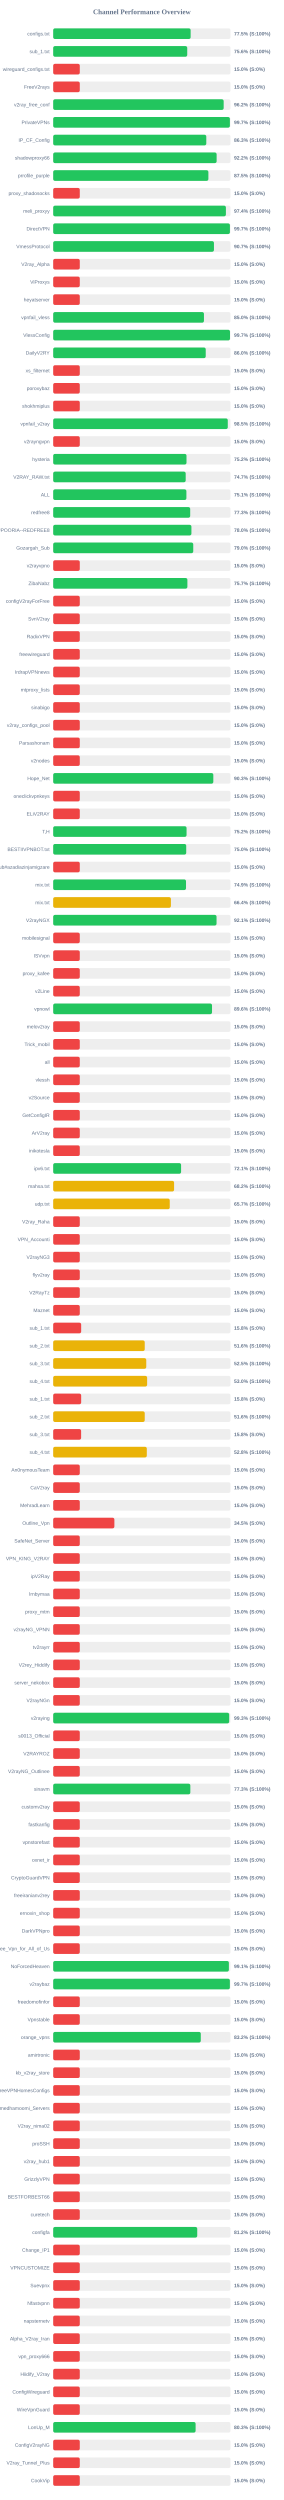
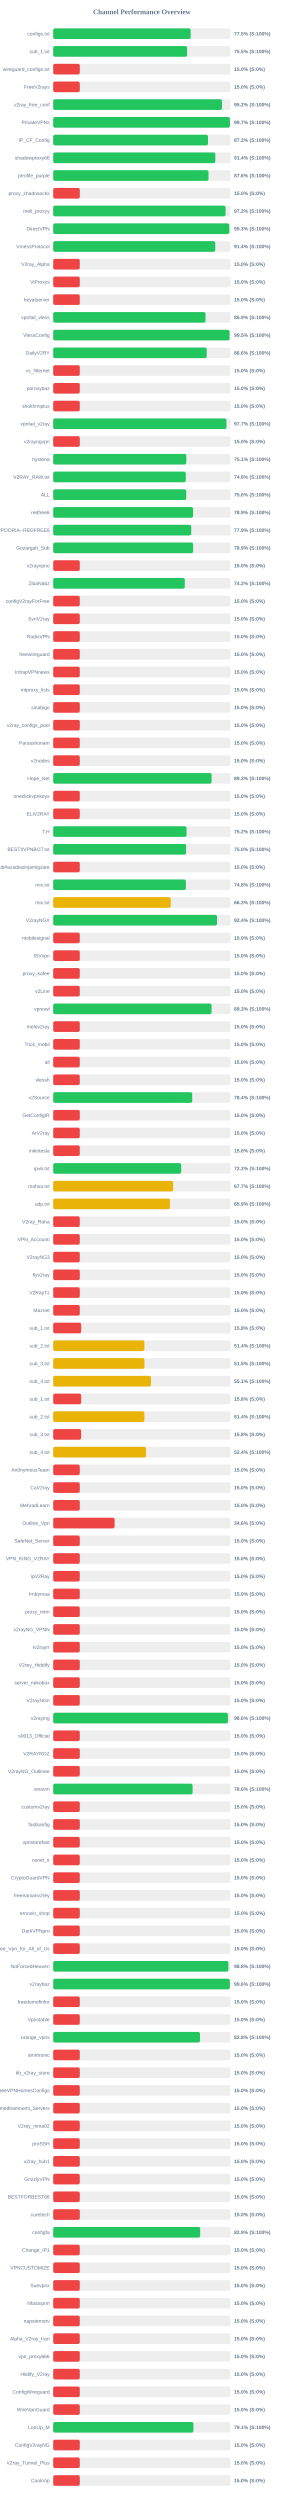
<svg xmlns="http://www.w3.org/2000/svg" width="800" height="7050" version="1.1">
  <style>
        .row { font: 14px Arial; fill: #64748b; }
        .score { font: bold 14px Arial; fill: #64748b; }
    </style>
  <text x="400" y="40" text-anchor="middle" font-size="20px" font-weight="bold" fill="#64748b">Channel Performance Overview</text>
  <rect x="150" y="80" width="500" height="30" fill="#eee" rx="5" />
-   <rect x="150" y="80" width="387.6" height="30" fill="#22c55e" rx="5" />
+   <rect x="150" y="80" width="387.65" height="30" fill="#22c55e" rx="5" />
  <text x="140" y="100" text-anchor="end" class="row">configs.txt</text>
  <text x="660" y="100" text-anchor="start" class="score">77.5% (S:100%)</text>
  <rect x="150" y="130" width="500" height="30" fill="#eee" rx="5" />
-   <rect x="150" y="130" width="378.0" height="30" fill="#22c55e" rx="5" />
+   <rect x="150" y="130" width="377.65" height="30" fill="#22c55e" rx="5" />
  <text x="140" y="150" text-anchor="end" class="row">sub_1.txt</text>
-   <text x="660" y="150" text-anchor="start" class="score">75.6% (S:100%)</text>
+   <text x="660" y="150" text-anchor="start" class="score">75.5% (S:100%)</text>
  <rect x="150" y="180" width="500" height="30" fill="#eee" rx="5" />
  <rect x="150" y="180" width="75.0" height="30" fill="#ef4444" rx="5" />
  <text x="140" y="200" text-anchor="end" class="row">wireguard_configs.txt</text>
  <text x="660" y="200" text-anchor="start" class="score">15.0% (S:0%)</text>
  <rect x="150" y="230" width="500" height="30" fill="#eee" rx="5" />
  <rect x="150" y="230" width="75.0" height="30" fill="#ef4444" rx="5" />
  <text x="140" y="250" text-anchor="end" class="row">FreeV2rays</text>
  <text x="660" y="250" text-anchor="start" class="score">15.0% (S:0%)</text>
  <rect x="150" y="280" width="500" height="30" fill="#eee" rx="5" />
-   <rect x="150" y="280" width="480.75" height="30" fill="#22c55e" rx="5" />
+   <rect x="150" y="280" width="476.05" height="30" fill="#22c55e" rx="5" />
  <text x="140" y="300" text-anchor="end" class="row">v2ray_free_conf</text>
-   <text x="660" y="300" text-anchor="start" class="score">96.2% (S:100%)</text>
+   <text x="660" y="300" text-anchor="start" class="score">95.2% (S:100%)</text>
  <rect x="150" y="330" width="500" height="30" fill="#eee" rx="5" />
-   <rect x="150" y="330" width="498.3" height="30" fill="#22c55e" rx="5" />
+   <rect x="150" y="330" width="498.35" height="30" fill="#22c55e" rx="5" />
  <text x="140" y="350" text-anchor="end" class="row">PrivateVPNs</text>
  <text x="660" y="350" text-anchor="start" class="score">99.7% (S:100%)</text>
  <rect x="150" y="380" width="500" height="30" fill="#eee" rx="5" />
-   <rect x="150" y="380" width="431.75" height="30" fill="#22c55e" rx="5" />
+   <rect x="150" y="380" width="436.55" height="30" fill="#22c55e" rx="5" />
  <text x="140" y="400" text-anchor="end" class="row">IP_CF_Config</text>
-   <text x="660" y="400" text-anchor="start" class="score">86.3% (S:100%)</text>
+   <text x="660" y="400" text-anchor="start" class="score">87.3% (S:100%)</text>
  <rect x="150" y="430" width="500" height="30" fill="#eee" rx="5" />
-   <rect x="150" y="430" width="460.9" height="30" fill="#22c55e" rx="5" />
+   <rect x="150" y="430" width="457.15" height="30" fill="#22c55e" rx="5" />
  <text x="140" y="450" text-anchor="end" class="row">shadowproxy66</text>
-   <text x="660" y="450" text-anchor="start" class="score">92.2% (S:100%)</text>
+   <text x="660" y="450" text-anchor="start" class="score">91.4% (S:100%)</text>
  <rect x="150" y="480" width="500" height="30" fill="#eee" rx="5" />
-   <rect x="150" y="480" width="437.65" height="30" fill="#22c55e" rx="5" />
+   <rect x="150" y="480" width="437.9" height="30" fill="#22c55e" rx="5" />
  <text x="140" y="500" text-anchor="end" class="row">prrofile_purple</text>
-   <text x="660" y="500" text-anchor="start" class="score">87.5% (S:100%)</text>
+   <text x="660" y="500" text-anchor="start" class="score">87.6% (S:100%)</text>
  <rect x="150" y="530" width="500" height="30" fill="#eee" rx="5" />
  <rect x="150" y="530" width="75.0" height="30" fill="#ef4444" rx="5" />
  <text x="140" y="550" text-anchor="end" class="row">proxy_shadosocks</text>
  <text x="660" y="550" text-anchor="start" class="score">15.0% (S:0%)</text>
  <rect x="150" y="580" width="500" height="30" fill="#eee" rx="5" />
-   <rect x="150" y="580" width="487.05" height="30" fill="#22c55e" rx="5" />
+   <rect x="150" y="580" width="486.1" height="30" fill="#22c55e" rx="5" />
  <text x="140" y="600" text-anchor="end" class="row">meli_proxyy</text>
-   <text x="660" y="600" text-anchor="start" class="score">97.4% (S:100%)</text>
+   <text x="660" y="600" text-anchor="start" class="score">97.2% (S:100%)</text>
  <rect x="150" y="630" width="500" height="30" fill="#eee" rx="5" />
-   <rect x="150" y="630" width="498.4" height="30" fill="#22c55e" rx="5" />
+   <rect x="150" y="630" width="496.6" height="30" fill="#22c55e" rx="5" />
  <text x="140" y="650" text-anchor="end" class="row">DirectVPN</text>
-   <text x="660" y="650" text-anchor="start" class="score">99.7% (S:100%)</text>
+   <text x="660" y="650" text-anchor="start" class="score">99.3% (S:100%)</text>
  <rect x="150" y="680" width="500" height="30" fill="#eee" rx="5" />
-   <rect x="150" y="680" width="453.35" height="30" fill="#22c55e" rx="5" />
+   <rect x="150" y="680" width="457.0" height="30" fill="#22c55e" rx="5" />
  <text x="140" y="700" text-anchor="end" class="row">VmessProtocol</text>
-   <text x="660" y="700" text-anchor="start" class="score">90.7% (S:100%)</text>
+   <text x="660" y="700" text-anchor="start" class="score">91.4% (S:100%)</text>
  <rect x="150" y="730" width="500" height="30" fill="#eee" rx="5" />
  <rect x="150" y="730" width="75.0" height="30" fill="#ef4444" rx="5" />
  <text x="140" y="750" text-anchor="end" class="row">V2ray_Alpha</text>
  <text x="660" y="750" text-anchor="start" class="score">15.0% (S:0%)</text>
  <rect x="150" y="780" width="500" height="30" fill="#eee" rx="5" />
  <rect x="150" y="780" width="75.0" height="30" fill="#ef4444" rx="5" />
  <text x="140" y="800" text-anchor="end" class="row">ViProxys</text>
  <text x="660" y="800" text-anchor="start" class="score">15.0% (S:0%)</text>
  <rect x="150" y="830" width="500" height="30" fill="#eee" rx="5" />
  <rect x="150" y="830" width="75.0" height="30" fill="#ef4444" rx="5" />
  <text x="140" y="850" text-anchor="end" class="row">heyatserver</text>
  <text x="660" y="850" text-anchor="start" class="score">15.0% (S:0%)</text>
  <rect x="150" y="880" width="500" height="30" fill="#eee" rx="5" />
-   <rect x="150" y="880" width="425.15" height="30" fill="#22c55e" rx="5" />
+   <rect x="150" y="880" width="429.55" height="30" fill="#22c55e" rx="5" />
  <text x="140" y="900" text-anchor="end" class="row">vpnfail_vless</text>
-   <text x="660" y="900" text-anchor="start" class="score">85.0% (S:100%)</text>
+   <text x="660" y="900" text-anchor="start" class="score">85.9% (S:100%)</text>
  <rect x="150" y="930" width="500" height="30" fill="#eee" rx="5" />
-   <rect x="150" y="930" width="498.6" height="30" fill="#22c55e" rx="5" />
+   <rect x="150" y="930" width="497.35" height="30" fill="#22c55e" rx="5" />
  <text x="140" y="950" text-anchor="end" class="row">VlessConfig</text>
-   <text x="660" y="950" text-anchor="start" class="score">99.7% (S:100%)</text>
+   <text x="660" y="950" text-anchor="start" class="score">99.5% (S:100%)</text>
  <rect x="150" y="980" width="500" height="30" fill="#eee" rx="5" />
-   <rect x="150" y="980" width="430.15" height="30" fill="#22c55e" rx="5" />
+   <rect x="150" y="980" width="432.95" height="30" fill="#22c55e" rx="5" />
  <text x="140" y="1000" text-anchor="end" class="row">DailyV2RY</text>
-   <text x="660" y="1000" text-anchor="start" class="score">86.0% (S:100%)</text>
+   <text x="660" y="1000" text-anchor="start" class="score">86.6% (S:100%)</text>
  <rect x="150" y="1030" width="500" height="30" fill="#eee" rx="5" />
  <rect x="150" y="1030" width="75.0" height="30" fill="#ef4444" rx="5" />
  <text x="140" y="1050" text-anchor="end" class="row">xs_filternet</text>
  <text x="660" y="1050" text-anchor="start" class="score">15.0% (S:0%)</text>
  <rect x="150" y="1080" width="500" height="30" fill="#eee" rx="5" />
  <rect x="150" y="1080" width="75.0" height="30" fill="#ef4444" rx="5" />
  <text x="140" y="1100" text-anchor="end" class="row">poroxybaz</text>
  <text x="660" y="1100" text-anchor="start" class="score">15.0% (S:0%)</text>
  <rect x="150" y="1130" width="500" height="30" fill="#eee" rx="5" />
  <rect x="150" y="1130" width="75.0" height="30" fill="#ef4444" rx="5" />
  <text x="140" y="1150" text-anchor="end" class="row">shokhmiplus</text>
  <text x="660" y="1150" text-anchor="start" class="score">15.0% (S:0%)</text>
  <rect x="150" y="1180" width="500" height="30" fill="#eee" rx="5" />
-   <rect x="150" y="1180" width="492.35" height="30" fill="#22c55e" rx="5" />
+   <rect x="150" y="1180" width="488.55" height="30" fill="#22c55e" rx="5" />
  <text x="140" y="1200" text-anchor="end" class="row">vpnfail_v2ray</text>
-   <text x="660" y="1200" text-anchor="start" class="score">98.5% (S:100%)</text>
+   <text x="660" y="1200" text-anchor="start" class="score">97.7% (S:100%)</text>
  <rect x="150" y="1230" width="500" height="30" fill="#eee" rx="5" />
  <rect x="150" y="1230" width="75.0" height="30" fill="#ef4444" rx="5" />
  <text x="140" y="1250" text-anchor="end" class="row">v2rayngvpn</text>
  <text x="660" y="1250" text-anchor="start" class="score">15.0% (S:0%)</text>
  <rect x="150" y="1280" width="500" height="30" fill="#eee" rx="5" />
-   <rect x="150" y="1280" width="375.95" height="30" fill="#22c55e" rx="5" />
+   <rect x="150" y="1280" width="375.35" height="30" fill="#22c55e" rx="5" />
  <text x="140" y="1300" text-anchor="end" class="row">hysteria</text>
-   <text x="660" y="1300" text-anchor="start" class="score">75.2% (S:100%)</text>
+   <text x="660" y="1300" text-anchor="start" class="score">75.1% (S:100%)</text>
  <rect x="150" y="1330" width="500" height="30" fill="#eee" rx="5" />
-   <rect x="150" y="1330" width="373.65" height="30" fill="#22c55e" rx="5" />
+   <rect x="150" y="1330" width="374.0" height="30" fill="#22c55e" rx="5" />
  <text x="140" y="1350" text-anchor="end" class="row">V2RAY_RAW.txt</text>
-   <text x="660" y="1350" text-anchor="start" class="score">74.7% (S:100%)</text>
+   <text x="660" y="1350" text-anchor="start" class="score">74.8% (S:100%)</text>
  <rect x="150" y="1380" width="500" height="30" fill="#eee" rx="5" />
-   <rect x="150" y="1380" width="375.65" height="30" fill="#22c55e" rx="5" />
+   <rect x="150" y="1380" width="375.1" height="30" fill="#22c55e" rx="5" />
  <text x="140" y="1400" text-anchor="end" class="row">ALL</text>
-   <text x="660" y="1400" text-anchor="start" class="score">75.1% (S:100%)</text>
+   <text x="660" y="1400" text-anchor="start" class="score">75.0% (S:100%)</text>
  <rect x="150" y="1430" width="500" height="30" fill="#eee" rx="5" />
-   <rect x="150" y="1430" width="386.35" height="30" fill="#22c55e" rx="5" />
+   <rect x="150" y="1430" width="394.5" height="30" fill="#22c55e" rx="5" />
  <text x="140" y="1450" text-anchor="end" class="row">redfree8</text>
-   <text x="660" y="1450" text-anchor="start" class="score">77.3% (S:100%)</text>
+   <text x="660" y="1450" text-anchor="start" class="score">78.9% (S:100%)</text>
  <rect x="150" y="1480" width="500" height="30" fill="#eee" rx="5" />
-   <rect x="150" y="1480" width="389.8" height="30" fill="#22c55e" rx="5" />
+   <rect x="150" y="1480" width="389.3" height="30" fill="#22c55e" rx="5" />
  <text x="140" y="1500" text-anchor="end" class="row">POORIA--REDFREE8.txt#POORIA--REDFREE8</text>
-   <text x="660" y="1500" text-anchor="start" class="score">78.0% (S:100%)</text>
+   <text x="660" y="1500" text-anchor="start" class="score">77.9% (S:100%)</text>
  <rect x="150" y="1530" width="500" height="30" fill="#eee" rx="5" />
-   <rect x="150" y="1530" width="394.95" height="30" fill="#22c55e" rx="5" />
+   <rect x="150" y="1530" width="394.65" height="30" fill="#22c55e" rx="5" />
  <text x="140" y="1550" text-anchor="end" class="row">Gozargah_Sub</text>
-   <text x="660" y="1550" text-anchor="start" class="score">79.0% (S:100%)</text>
+   <text x="660" y="1550" text-anchor="start" class="score">78.9% (S:100%)</text>
  <rect x="150" y="1580" width="500" height="30" fill="#eee" rx="5" />
  <rect x="150" y="1580" width="75.0" height="30" fill="#ef4444" rx="5" />
  <text x="140" y="1600" text-anchor="end" class="row">v2rayvpno</text>
  <text x="660" y="1600" text-anchor="start" class="score">15.0% (S:0%)</text>
  <rect x="150" y="1630" width="500" height="30" fill="#eee" rx="5" />
-   <rect x="150" y="1630" width="378.45" height="30" fill="#22c55e" rx="5" />
+   <rect x="150" y="1630" width="371.05" height="30" fill="#22c55e" rx="5" />
  <text x="140" y="1650" text-anchor="end" class="row">ZibaNabz</text>
-   <text x="660" y="1650" text-anchor="start" class="score">75.7% (S:100%)</text>
+   <text x="660" y="1650" text-anchor="start" class="score">74.2% (S:100%)</text>
  <rect x="150" y="1680" width="500" height="30" fill="#eee" rx="5" />
  <rect x="150" y="1680" width="75.0" height="30" fill="#ef4444" rx="5" />
  <text x="140" y="1700" text-anchor="end" class="row">configV2rayForFree</text>
  <text x="660" y="1700" text-anchor="start" class="score">15.0% (S:0%)</text>
  <rect x="150" y="1730" width="500" height="30" fill="#eee" rx="5" />
  <rect x="150" y="1730" width="75.0" height="30" fill="#ef4444" rx="5" />
  <text x="140" y="1750" text-anchor="end" class="row">SvnV2ray</text>
  <text x="660" y="1750" text-anchor="start" class="score">15.0% (S:0%)</text>
  <rect x="150" y="1780" width="500" height="30" fill="#eee" rx="5" />
  <rect x="150" y="1780" width="75.0" height="30" fill="#ef4444" rx="5" />
  <text x="140" y="1800" text-anchor="end" class="row">RadixVPN</text>
  <text x="660" y="1800" text-anchor="start" class="score">15.0% (S:0%)</text>
  <rect x="150" y="1830" width="500" height="30" fill="#eee" rx="5" />
  <rect x="150" y="1830" width="75.0" height="30" fill="#ef4444" rx="5" />
  <text x="140" y="1850" text-anchor="end" class="row">freewireguard</text>
  <text x="660" y="1850" text-anchor="start" class="score">15.0% (S:0%)</text>
  <rect x="150" y="1880" width="500" height="30" fill="#eee" rx="5" />
  <rect x="150" y="1880" width="75.0" height="30" fill="#ef4444" rx="5" />
  <text x="140" y="1900" text-anchor="end" class="row">IrdrapVPNnews</text>
  <text x="660" y="1900" text-anchor="start" class="score">15.0% (S:0%)</text>
  <rect x="150" y="1930" width="500" height="30" fill="#eee" rx="5" />
  <rect x="150" y="1930" width="75.0" height="30" fill="#ef4444" rx="5" />
  <text x="140" y="1950" text-anchor="end" class="row">mtproxy_lists</text>
  <text x="660" y="1950" text-anchor="start" class="score">15.0% (S:0%)</text>
  <rect x="150" y="1980" width="500" height="30" fill="#eee" rx="5" />
  <rect x="150" y="1980" width="75.0" height="30" fill="#ef4444" rx="5" />
  <text x="140" y="2000" text-anchor="end" class="row">sinabigo</text>
  <text x="660" y="2000" text-anchor="start" class="score">15.0% (S:0%)</text>
  <rect x="150" y="2030" width="500" height="30" fill="#eee" rx="5" />
  <rect x="150" y="2030" width="75.0" height="30" fill="#ef4444" rx="5" />
  <text x="140" y="2050" text-anchor="end" class="row">v2ray_configs_pool</text>
  <text x="660" y="2050" text-anchor="start" class="score">15.0% (S:0%)</text>
  <rect x="150" y="2080" width="500" height="30" fill="#eee" rx="5" />
  <rect x="150" y="2080" width="75.0" height="30" fill="#ef4444" rx="5" />
  <text x="140" y="2100" text-anchor="end" class="row">Parsashonam</text>
  <text x="660" y="2100" text-anchor="start" class="score">15.0% (S:0%)</text>
  <rect x="150" y="2130" width="500" height="30" fill="#eee" rx="5" />
  <rect x="150" y="2130" width="75.0" height="30" fill="#ef4444" rx="5" />
  <text x="140" y="2150" text-anchor="end" class="row">v2nodes</text>
  <text x="660" y="2150" text-anchor="start" class="score">15.0% (S:0%)</text>
  <rect x="150" y="2180" width="500" height="30" fill="#eee" rx="5" />
-   <rect x="150" y="2180" width="451.55" height="30" fill="#22c55e" rx="5" />
+   <rect x="150" y="2180" width="446.65" height="30" fill="#22c55e" rx="5" />
  <text x="140" y="2200" text-anchor="end" class="row">Hope_Net</text>
-   <text x="660" y="2200" text-anchor="start" class="score">90.3% (S:100%)</text>
+   <text x="660" y="2200" text-anchor="start" class="score">89.3% (S:100%)</text>
  <rect x="150" y="2230" width="500" height="30" fill="#eee" rx="5" />
  <rect x="150" y="2230" width="75.0" height="30" fill="#ef4444" rx="5" />
  <text x="140" y="2250" text-anchor="end" class="row">oneclickvpnkeys</text>
  <text x="660" y="2250" text-anchor="start" class="score">15.0% (S:0%)</text>
  <rect x="150" y="2280" width="500" height="30" fill="#eee" rx="5" />
  <rect x="150" y="2280" width="75.0" height="30" fill="#ef4444" rx="5" />
  <text x="140" y="2300" text-anchor="end" class="row">ELiV2RAY</text>
  <text x="660" y="2300" text-anchor="start" class="score">15.0% (S:0%)</text>
  <rect x="150" y="2330" width="500" height="30" fill="#eee" rx="5" />
-   <rect x="150" y="2330" width="376.1" height="30" fill="#22c55e" rx="5" />
+   <rect x="150" y="2330" width="376.05" height="30" fill="#22c55e" rx="5" />
  <text x="140" y="2350" text-anchor="end" class="row">T,H</text>
  <text x="660" y="2350" text-anchor="start" class="score">75.2% (S:100%)</text>
  <rect x="150" y="2380" width="500" height="30" fill="#eee" rx="5" />
-   <rect x="150" y="2380" width="375.15" height="30" fill="#22c55e" rx="5" />
+   <rect x="150" y="2380" width="374.85" height="30" fill="#22c55e" rx="5" />
  <text x="140" y="2400" text-anchor="end" class="row">BESTIIVPNBOT.txt</text>
  <text x="660" y="2400" text-anchor="start" class="score">75.0% (S:100%)</text>
  <rect x="150" y="2430" width="500" height="30" fill="#eee" rx="5" />
  <rect x="150" y="2430" width="75.0" height="30" fill="#ef4444" rx="5" />
  <text x="140" y="2450" text-anchor="end" class="row">Sub#azadiazinjamigzare</text>
  <text x="660" y="2450" text-anchor="start" class="score">15.0% (S:0%)</text>
  <rect x="150" y="2480" width="500" height="30" fill="#eee" rx="5" />
-   <rect x="150" y="2480" width="374.55" height="30" fill="#22c55e" rx="5" />
+   <rect x="150" y="2480" width="374.15" height="30" fill="#22c55e" rx="5" />
  <text x="140" y="2500" text-anchor="end" class="row">mix.txt</text>
-   <text x="660" y="2500" text-anchor="start" class="score">74.9% (S:100%)</text>
+   <text x="660" y="2500" text-anchor="start" class="score">74.8% (S:100%)</text>
  <rect x="150" y="2530" width="500" height="30" fill="#eee" rx="5" />
-   <rect x="150" y="2530" width="331.95" height="30" fill="#eab308" rx="5" />
+   <rect x="150" y="2530" width="331.4" height="30" fill="#eab308" rx="5" />
  <text x="140" y="2550" text-anchor="end" class="row">mix.txt</text>
-   <text x="660" y="2550" text-anchor="start" class="score">66.4% (S:100%)</text>
+   <text x="660" y="2550" text-anchor="start" class="score">66.3% (S:100%)</text>
  <rect x="150" y="2580" width="500" height="30" fill="#eee" rx="5" />
-   <rect x="150" y="2580" width="460.65" height="30" fill="#22c55e" rx="5" />
+   <rect x="150" y="2580" width="461.95" height="30" fill="#22c55e" rx="5" />
  <text x="140" y="2600" text-anchor="end" class="row">V2rayNGX</text>
-   <text x="660" y="2600" text-anchor="start" class="score">92.1% (S:100%)</text>
+   <text x="660" y="2600" text-anchor="start" class="score">92.4% (S:100%)</text>
  <rect x="150" y="2630" width="500" height="30" fill="#eee" rx="5" />
  <rect x="150" y="2630" width="75.0" height="30" fill="#ef4444" rx="5" />
  <text x="140" y="2650" text-anchor="end" class="row">mobilesignal</text>
  <text x="660" y="2650" text-anchor="start" class="score">15.0% (S:0%)</text>
  <rect x="150" y="2680" width="500" height="30" fill="#eee" rx="5" />
  <rect x="150" y="2680" width="75.0" height="30" fill="#ef4444" rx="5" />
  <text x="140" y="2700" text-anchor="end" class="row">ISVvpn</text>
  <text x="660" y="2700" text-anchor="start" class="score">15.0% (S:0%)</text>
  <rect x="150" y="2730" width="500" height="30" fill="#eee" rx="5" />
  <rect x="150" y="2730" width="75.0" height="30" fill="#ef4444" rx="5" />
  <text x="140" y="2750" text-anchor="end" class="row">proxy_kafee</text>
  <text x="660" y="2750" text-anchor="start" class="score">15.0% (S:0%)</text>
  <rect x="150" y="2780" width="500" height="30" fill="#eee" rx="5" />
  <rect x="150" y="2780" width="75.0" height="30" fill="#ef4444" rx="5" />
  <text x="140" y="2800" text-anchor="end" class="row">v2Line</text>
  <text x="660" y="2800" text-anchor="start" class="score">15.0% (S:0%)</text>
  <rect x="150" y="2830" width="500" height="30" fill="#eee" rx="5" />
-   <rect x="150" y="2830" width="447.9" height="30" fill="#22c55e" rx="5" />
+   <rect x="150" y="2830" width="446.55" height="30" fill="#22c55e" rx="5" />
  <text x="140" y="2850" text-anchor="end" class="row">vpnowl</text>
-   <text x="660" y="2850" text-anchor="start" class="score">89.6% (S:100%)</text>
+   <text x="660" y="2850" text-anchor="start" class="score">89.3% (S:100%)</text>
  <rect x="150" y="2880" width="500" height="30" fill="#eee" rx="5" />
  <rect x="150" y="2880" width="75.0" height="30" fill="#ef4444" rx="5" />
  <text x="140" y="2900" text-anchor="end" class="row">melov2ray</text>
  <text x="660" y="2900" text-anchor="start" class="score">15.0% (S:0%)</text>
  <rect x="150" y="2930" width="500" height="30" fill="#eee" rx="5" />
  <rect x="150" y="2930" width="75.0" height="30" fill="#ef4444" rx="5" />
  <text x="140" y="2950" text-anchor="end" class="row">Trick_mobil</text>
  <text x="660" y="2950" text-anchor="start" class="score">15.0% (S:0%)</text>
  <rect x="150" y="2980" width="500" height="30" fill="#eee" rx="5" />
  <rect x="150" y="2980" width="75.0" height="30" fill="#ef4444" rx="5" />
  <text x="140" y="3000" text-anchor="end" class="row">all</text>
  <text x="660" y="3000" text-anchor="start" class="score">15.0% (S:0%)</text>
  <rect x="150" y="3030" width="500" height="30" fill="#eee" rx="5" />
  <rect x="150" y="3030" width="75.0" height="30" fill="#ef4444" rx="5" />
  <text x="140" y="3050" text-anchor="end" class="row">vlessh</text>
  <text x="660" y="3050" text-anchor="start" class="score">15.0% (S:0%)</text>
  <rect x="150" y="3080" width="500" height="30" fill="#eee" rx="5" />
-   <rect x="150" y="3080" width="75.0" height="30" fill="#ef4444" rx="5" />
+   <rect x="150" y="3080" width="392.05" height="30" fill="#22c55e" rx="5" />
  <text x="140" y="3100" text-anchor="end" class="row">v2Source</text>
-   <text x="660" y="3100" text-anchor="start" class="score">15.0% (S:0%)</text>
+   <text x="660" y="3100" text-anchor="start" class="score">78.4% (S:100%)</text>
  <rect x="150" y="3130" width="500" height="30" fill="#eee" rx="5" />
  <rect x="150" y="3130" width="75.0" height="30" fill="#ef4444" rx="5" />
  <text x="140" y="3150" text-anchor="end" class="row">GetConfigIR</text>
  <text x="660" y="3150" text-anchor="start" class="score">15.0% (S:0%)</text>
  <rect x="150" y="3180" width="500" height="30" fill="#eee" rx="5" />
  <rect x="150" y="3180" width="75.0" height="30" fill="#ef4444" rx="5" />
  <text x="140" y="3200" text-anchor="end" class="row">ArV2ray</text>
  <text x="660" y="3200" text-anchor="start" class="score">15.0% (S:0%)</text>
  <rect x="150" y="3230" width="500" height="30" fill="#eee" rx="5" />
  <rect x="150" y="3230" width="75.0" height="30" fill="#ef4444" rx="5" />
  <text x="140" y="3250" text-anchor="end" class="row">inikotesla</text>
  <text x="660" y="3250" text-anchor="start" class="score">15.0% (S:0%)</text>
  <rect x="150" y="3280" width="500" height="30" fill="#eee" rx="5" />
-   <rect x="150" y="3280" width="360.65" height="30" fill="#22c55e" rx="5" />
+   <rect x="150" y="3280" width="360.95" height="30" fill="#22c55e" rx="5" />
  <text x="140" y="3300" text-anchor="end" class="row">ipv6.txt</text>
-   <text x="660" y="3300" text-anchor="start" class="score">72.1% (S:100%)</text>
+   <text x="660" y="3300" text-anchor="start" class="score">72.2% (S:100%)</text>
  <rect x="150" y="3330" width="500" height="30" fill="#eee" rx="5" />
-   <rect x="150" y="3330" width="340.95" height="30" fill="#eab308" rx="5" />
+   <rect x="150" y="3330" width="338.35" height="30" fill="#eab308" rx="5" />
  <text x="140" y="3350" text-anchor="end" class="row">mahsa.txt</text>
-   <text x="660" y="3350" text-anchor="start" class="score">68.2% (S:100%)</text>
+   <text x="660" y="3350" text-anchor="start" class="score">67.7% (S:100%)</text>
  <rect x="150" y="3380" width="500" height="30" fill="#eee" rx="5" />
-   <rect x="150" y="3380" width="328.7" height="30" fill="#eab308" rx="5" />
+   <rect x="150" y="3380" width="329.35" height="30" fill="#eab308" rx="5" />
  <text x="140" y="3400" text-anchor="end" class="row">udp.txt</text>
-   <text x="660" y="3400" text-anchor="start" class="score">65.7% (S:100%)</text>
+   <text x="660" y="3400" text-anchor="start" class="score">65.9% (S:100%)</text>
  <rect x="150" y="3430" width="500" height="30" fill="#eee" rx="5" />
  <rect x="150" y="3430" width="75.0" height="30" fill="#ef4444" rx="5" />
  <text x="140" y="3450" text-anchor="end" class="row">V2ray_Raha</text>
  <text x="660" y="3450" text-anchor="start" class="score">15.0% (S:0%)</text>
  <rect x="150" y="3480" width="500" height="30" fill="#eee" rx="5" />
  <rect x="150" y="3480" width="75.0" height="30" fill="#ef4444" rx="5" />
  <text x="140" y="3500" text-anchor="end" class="row">VPN_Accounti</text>
  <text x="660" y="3500" text-anchor="start" class="score">15.0% (S:0%)</text>
  <rect x="150" y="3530" width="500" height="30" fill="#eee" rx="5" />
  <rect x="150" y="3530" width="75.0" height="30" fill="#ef4444" rx="5" />
  <text x="140" y="3550" text-anchor="end" class="row">V2rayNG3</text>
  <text x="660" y="3550" text-anchor="start" class="score">15.0% (S:0%)</text>
  <rect x="150" y="3580" width="500" height="30" fill="#eee" rx="5" />
  <rect x="150" y="3580" width="75.0" height="30" fill="#ef4444" rx="5" />
  <text x="140" y="3600" text-anchor="end" class="row">flyv2ray</text>
  <text x="660" y="3600" text-anchor="start" class="score">15.0% (S:0%)</text>
  <rect x="150" y="3630" width="500" height="30" fill="#eee" rx="5" />
  <rect x="150" y="3630" width="75.0" height="30" fill="#ef4444" rx="5" />
  <text x="140" y="3650" text-anchor="end" class="row">V2RayTz</text>
  <text x="660" y="3650" text-anchor="start" class="score">15.0% (S:0%)</text>
  <rect x="150" y="3680" width="500" height="30" fill="#eee" rx="5" />
  <rect x="150" y="3680" width="75.0" height="30" fill="#ef4444" rx="5" />
  <text x="140" y="3700" text-anchor="end" class="row">Maznet</text>
  <text x="660" y="3700" text-anchor="start" class="score">15.0% (S:0%)</text>
  <rect x="150" y="3730" width="500" height="30" fill="#eee" rx="5" />
  <rect x="150" y="3730" width="78.9" height="30" fill="#ef4444" rx="5" />
  <text x="140" y="3750" text-anchor="end" class="row">sub_1.txt</text>
  <text x="660" y="3750" text-anchor="start" class="score">15.8% (S:0%)</text>
  <rect x="150" y="3780" width="500" height="30" fill="#eee" rx="5" />
-   <rect x="150" y="3780" width="258.15" height="30" fill="#eab308" rx="5" />
+   <rect x="150" y="3780" width="257.2" height="30" fill="#eab308" rx="5" />
  <text x="140" y="3800" text-anchor="end" class="row">sub_2.txt</text>
-   <text x="660" y="3800" text-anchor="start" class="score">51.6% (S:100%)</text>
+   <text x="660" y="3800" text-anchor="start" class="score">51.4% (S:100%)</text>
  <rect x="150" y="3830" width="500" height="30" fill="#eee" rx="5" />
-   <rect x="150" y="3830" width="262.45" height="30" fill="#eab308" rx="5" />
+   <rect x="150" y="3830" width="257.3" height="30" fill="#eab308" rx="5" />
  <text x="140" y="3850" text-anchor="end" class="row">sub_3.txt</text>
-   <text x="660" y="3850" text-anchor="start" class="score">52.5% (S:100%)</text>
+   <text x="660" y="3850" text-anchor="start" class="score">51.5% (S:100%)</text>
  <rect x="150" y="3880" width="500" height="30" fill="#eee" rx="5" />
-   <rect x="150" y="3880" width="264.9" height="30" fill="#eab308" rx="5" />
+   <rect x="150" y="3880" width="275.75" height="30" fill="#eab308" rx="5" />
  <text x="140" y="3900" text-anchor="end" class="row">sub_4.txt</text>
-   <text x="660" y="3900" text-anchor="start" class="score">53.0% (S:100%)</text>
+   <text x="660" y="3900" text-anchor="start" class="score">55.1% (S:100%)</text>
  <rect x="150" y="3930" width="500" height="30" fill="#eee" rx="5" />
  <rect x="150" y="3930" width="78.9" height="30" fill="#ef4444" rx="5" />
  <text x="140" y="3950" text-anchor="end" class="row">sub_1.txt</text>
  <text x="660" y="3950" text-anchor="start" class="score">15.8% (S:0%)</text>
  <rect x="150" y="3980" width="500" height="30" fill="#eee" rx="5" />
-   <rect x="150" y="3980" width="258.15" height="30" fill="#eab308" rx="5" />
+   <rect x="150" y="3980" width="257.15" height="30" fill="#eab308" rx="5" />
  <text x="140" y="4000" text-anchor="end" class="row">sub_2.txt</text>
-   <text x="660" y="4000" text-anchor="start" class="score">51.6% (S:100%)</text>
+   <text x="660" y="4000" text-anchor="start" class="score">51.4% (S:100%)</text>
  <rect x="150" y="4030" width="500" height="30" fill="#eee" rx="5" />
  <rect x="150" y="4030" width="78.75" height="30" fill="#ef4444" rx="5" />
  <text x="140" y="4050" text-anchor="end" class="row">sub_3.txt</text>
  <text x="660" y="4050" text-anchor="start" class="score">15.8% (S:0%)</text>
  <rect x="150" y="4080" width="500" height="30" fill="#eee" rx="5" />
-   <rect x="150" y="4080" width="264.0" height="30" fill="#eab308" rx="5" />
+   <rect x="150" y="4080" width="261.8" height="30" fill="#eab308" rx="5" />
  <text x="140" y="4100" text-anchor="end" class="row">sub_4.txt</text>
-   <text x="660" y="4100" text-anchor="start" class="score">52.8% (S:100%)</text>
+   <text x="660" y="4100" text-anchor="start" class="score">52.4% (S:100%)</text>
  <rect x="150" y="4130" width="500" height="30" fill="#eee" rx="5" />
  <rect x="150" y="4130" width="75.0" height="30" fill="#ef4444" rx="5" />
  <text x="140" y="4150" text-anchor="end" class="row">An0nymousTeam</text>
  <text x="660" y="4150" text-anchor="start" class="score">15.0% (S:0%)</text>
  <rect x="150" y="4180" width="500" height="30" fill="#eee" rx="5" />
  <rect x="150" y="4180" width="75.0" height="30" fill="#ef4444" rx="5" />
  <text x="140" y="4200" text-anchor="end" class="row">CaV2ray</text>
  <text x="660" y="4200" text-anchor="start" class="score">15.0% (S:0%)</text>
  <rect x="150" y="4230" width="500" height="30" fill="#eee" rx="5" />
  <rect x="150" y="4230" width="75.0" height="30" fill="#ef4444" rx="5" />
  <text x="140" y="4250" text-anchor="end" class="row">MehradLearn</text>
  <text x="660" y="4250" text-anchor="start" class="score">15.0% (S:0%)</text>
  <rect x="150" y="4280" width="500" height="30" fill="#eee" rx="5" />
-   <rect x="150" y="4280" width="172.55" height="30" fill="#ef4444" rx="5" />
+   <rect x="150" y="4280" width="173.2" height="30" fill="#ef4444" rx="5" />
  <text x="140" y="4300" text-anchor="end" class="row">Outline_Vpn</text>
-   <text x="660" y="4300" text-anchor="start" class="score">34.5% (S:0%)</text>
+   <text x="660" y="4300" text-anchor="start" class="score">34.6% (S:0%)</text>
  <rect x="150" y="4330" width="500" height="30" fill="#eee" rx="5" />
  <rect x="150" y="4330" width="75.0" height="30" fill="#ef4444" rx="5" />
  <text x="140" y="4350" text-anchor="end" class="row">SafeNet_Server</text>
  <text x="660" y="4350" text-anchor="start" class="score">15.0% (S:0%)</text>
  <rect x="150" y="4380" width="500" height="30" fill="#eee" rx="5" />
  <rect x="150" y="4380" width="75.0" height="30" fill="#ef4444" rx="5" />
  <text x="140" y="4400" text-anchor="end" class="row">VPN_KING_V2RAY</text>
  <text x="660" y="4400" text-anchor="start" class="score">15.0% (S:0%)</text>
  <rect x="150" y="4430" width="500" height="30" fill="#eee" rx="5" />
  <rect x="150" y="4430" width="75.0" height="30" fill="#ef4444" rx="5" />
  <text x="140" y="4450" text-anchor="end" class="row">ipV2Ray</text>
  <text x="660" y="4450" text-anchor="start" class="score">15.0% (S:0%)</text>
  <rect x="150" y="4480" width="500" height="30" fill="#eee" rx="5" />
  <rect x="150" y="4480" width="75.0" height="30" fill="#ef4444" rx="5" />
  <text x="140" y="4500" text-anchor="end" class="row">lrnbymaa</text>
  <text x="660" y="4500" text-anchor="start" class="score">15.0% (S:0%)</text>
  <rect x="150" y="4530" width="500" height="30" fill="#eee" rx="5" />
  <rect x="150" y="4530" width="75.0" height="30" fill="#ef4444" rx="5" />
  <text x="140" y="4550" text-anchor="end" class="row">proxy_mtm</text>
  <text x="660" y="4550" text-anchor="start" class="score">15.0% (S:0%)</text>
  <rect x="150" y="4580" width="500" height="30" fill="#eee" rx="5" />
  <rect x="150" y="4580" width="75.0" height="30" fill="#ef4444" rx="5" />
  <text x="140" y="4600" text-anchor="end" class="row">v2rayNG_VPNN</text>
  <text x="660" y="4600" text-anchor="start" class="score">15.0% (S:0%)</text>
  <rect x="150" y="4630" width="500" height="30" fill="#eee" rx="5" />
  <rect x="150" y="4630" width="75.0" height="30" fill="#ef4444" rx="5" />
  <text x="140" y="4650" text-anchor="end" class="row">tv2rayrr</text>
  <text x="660" y="4650" text-anchor="start" class="score">15.0% (S:0%)</text>
  <rect x="150" y="4680" width="500" height="30" fill="#eee" rx="5" />
  <rect x="150" y="4680" width="75.0" height="30" fill="#ef4444" rx="5" />
  <text x="140" y="4700" text-anchor="end" class="row">V2rey_Hiddify</text>
  <text x="660" y="4700" text-anchor="start" class="score">15.0% (S:0%)</text>
  <rect x="150" y="4730" width="500" height="30" fill="#eee" rx="5" />
  <rect x="150" y="4730" width="75.0" height="30" fill="#ef4444" rx="5" />
  <text x="140" y="4750" text-anchor="end" class="row">server_nekobox</text>
  <text x="660" y="4750" text-anchor="start" class="score">15.0% (S:0%)</text>
  <rect x="150" y="4780" width="500" height="30" fill="#eee" rx="5" />
  <rect x="150" y="4780" width="75.0" height="30" fill="#ef4444" rx="5" />
  <text x="140" y="4800" text-anchor="end" class="row">V2rayNGn</text>
  <text x="660" y="4800" text-anchor="start" class="score">15.0% (S:0%)</text>
  <rect x="150" y="4830" width="500" height="30" fill="#eee" rx="5" />
-   <rect x="150" y="4830" width="496.3" height="30" fill="#22c55e" rx="5" />
+   <rect x="150" y="4830" width="492.85" height="30" fill="#22c55e" rx="5" />
  <text x="140" y="4850" text-anchor="end" class="row">v2raying</text>
-   <text x="660" y="4850" text-anchor="start" class="score">99.3% (S:100%)</text>
+   <text x="660" y="4850" text-anchor="start" class="score">98.6% (S:100%)</text>
  <rect x="150" y="4880" width="500" height="30" fill="#eee" rx="5" />
  <rect x="150" y="4880" width="75.0" height="30" fill="#ef4444" rx="5" />
  <text x="140" y="4900" text-anchor="end" class="row">s0013_Official</text>
  <text x="660" y="4900" text-anchor="start" class="score">15.0% (S:0%)</text>
  <rect x="150" y="4930" width="500" height="30" fill="#eee" rx="5" />
  <rect x="150" y="4930" width="75.0" height="30" fill="#ef4444" rx="5" />
  <text x="140" y="4950" text-anchor="end" class="row">V2RAYROZ</text>
  <text x="660" y="4950" text-anchor="start" class="score">15.0% (S:0%)</text>
  <rect x="150" y="4980" width="500" height="30" fill="#eee" rx="5" />
  <rect x="150" y="4980" width="75.0" height="30" fill="#ef4444" rx="5" />
  <text x="140" y="5000" text-anchor="end" class="row">V2rayNG_Outlinee</text>
  <text x="660" y="5000" text-anchor="start" class="score">15.0% (S:0%)</text>
  <rect x="150" y="5030" width="500" height="30" fill="#eee" rx="5" />
-   <rect x="150" y="5030" width="386.75" height="30" fill="#22c55e" rx="5" />
+   <rect x="150" y="5030" width="393.15" height="30" fill="#22c55e" rx="5" />
  <text x="140" y="5050" text-anchor="end" class="row">sinavm</text>
-   <text x="660" y="5050" text-anchor="start" class="score">77.3% (S:100%)</text>
+   <text x="660" y="5050" text-anchor="start" class="score">78.6% (S:100%)</text>
  <rect x="150" y="5080" width="500" height="30" fill="#eee" rx="5" />
  <rect x="150" y="5080" width="75.0" height="30" fill="#ef4444" rx="5" />
  <text x="140" y="5100" text-anchor="end" class="row">customv2ray</text>
  <text x="660" y="5100" text-anchor="start" class="score">15.0% (S:0%)</text>
  <rect x="150" y="5130" width="500" height="30" fill="#eee" rx="5" />
  <rect x="150" y="5130" width="75.0" height="30" fill="#ef4444" rx="5" />
  <text x="140" y="5150" text-anchor="end" class="row">fastkanfig</text>
  <text x="660" y="5150" text-anchor="start" class="score">15.0% (S:0%)</text>
  <rect x="150" y="5180" width="500" height="30" fill="#eee" rx="5" />
  <rect x="150" y="5180" width="75.0" height="30" fill="#ef4444" rx="5" />
  <text x="140" y="5200" text-anchor="end" class="row">vpnstorefast</text>
  <text x="660" y="5200" text-anchor="start" class="score">15.0% (S:0%)</text>
  <rect x="150" y="5230" width="500" height="30" fill="#eee" rx="5" />
  <rect x="150" y="5230" width="75.0" height="30" fill="#ef4444" rx="5" />
  <text x="140" y="5250" text-anchor="end" class="row">oxnet_ir</text>
  <text x="660" y="5250" text-anchor="start" class="score">15.0% (S:0%)</text>
  <rect x="150" y="5280" width="500" height="30" fill="#eee" rx="5" />
  <rect x="150" y="5280" width="75.0" height="30" fill="#ef4444" rx="5" />
  <text x="140" y="5300" text-anchor="end" class="row">CryptoGuardVPN</text>
  <text x="660" y="5300" text-anchor="start" class="score">15.0% (S:0%)</text>
  <rect x="150" y="5330" width="500" height="30" fill="#eee" rx="5" />
  <rect x="150" y="5330" width="75.0" height="30" fill="#ef4444" rx="5" />
  <text x="140" y="5350" text-anchor="end" class="row">freeiranianv2rey</text>
  <text x="660" y="5350" text-anchor="start" class="score">15.0% (S:0%)</text>
  <rect x="150" y="5380" width="500" height="30" fill="#eee" rx="5" />
  <rect x="150" y="5380" width="75.0" height="30" fill="#ef4444" rx="5" />
  <text x="140" y="5400" text-anchor="end" class="row">ernoxin_shop</text>
  <text x="660" y="5400" text-anchor="start" class="score">15.0% (S:0%)</text>
  <rect x="150" y="5430" width="500" height="30" fill="#eee" rx="5" />
  <rect x="150" y="5430" width="75.0" height="30" fill="#ef4444" rx="5" />
  <text x="140" y="5450" text-anchor="end" class="row">DarkVPNpro</text>
  <text x="660" y="5450" text-anchor="start" class="score">15.0% (S:0%)</text>
  <rect x="150" y="5480" width="500" height="30" fill="#eee" rx="5" />
  <rect x="150" y="5480" width="75.0" height="30" fill="#ef4444" rx="5" />
  <text x="140" y="5500" text-anchor="end" class="row">Free_Vpn_for_All_of_Us</text>
  <text x="660" y="5500" text-anchor="start" class="score">15.0% (S:0%)</text>
  <rect x="150" y="5530" width="500" height="30" fill="#eee" rx="5" />
-   <rect x="150" y="5530" width="495.45" height="30" fill="#22c55e" rx="5" />
+   <rect x="150" y="5530" width="494.1" height="30" fill="#22c55e" rx="5" />
  <text x="140" y="5550" text-anchor="end" class="row">NoForcedHeaven</text>
-   <text x="660" y="5550" text-anchor="start" class="score">99.1% (S:100%)</text>
+   <text x="660" y="5550" text-anchor="start" class="score">98.8% (S:100%)</text>
  <rect x="150" y="5580" width="500" height="30" fill="#eee" rx="5" />
-   <rect x="150" y="5580" width="498.25" height="30" fill="#22c55e" rx="5" />
+   <rect x="150" y="5580" width="498.15" height="30" fill="#22c55e" rx="5" />
  <text x="140" y="5600" text-anchor="end" class="row">v2raybaz</text>
-   <text x="660" y="5600" text-anchor="start" class="score">99.7% (S:100%)</text>
+   <text x="660" y="5600" text-anchor="start" class="score">99.6% (S:100%)</text>
  <rect x="150" y="5630" width="500" height="30" fill="#eee" rx="5" />
  <rect x="150" y="5630" width="75.0" height="30" fill="#ef4444" rx="5" />
  <text x="140" y="5650" text-anchor="end" class="row">freedomofinfor</text>
  <text x="660" y="5650" text-anchor="start" class="score">15.0% (S:0%)</text>
  <rect x="150" y="5680" width="500" height="30" fill="#eee" rx="5" />
  <rect x="150" y="5680" width="75.0" height="30" fill="#ef4444" rx="5" />
  <text x="140" y="5700" text-anchor="end" class="row">Vpnstable</text>
  <text x="660" y="5700" text-anchor="start" class="score">15.0% (S:0%)</text>
  <rect x="150" y="5730" width="500" height="30" fill="#eee" rx="5" />
-   <rect x="150" y="5730" width="416.2" height="30" fill="#22c55e" rx="5" />
+   <rect x="150" y="5730" width="413.95" height="30" fill="#22c55e" rx="5" />
  <text x="140" y="5750" text-anchor="end" class="row">orange_vpns</text>
-   <text x="660" y="5750" text-anchor="start" class="score">83.2% (S:100%)</text>
+   <text x="660" y="5750" text-anchor="start" class="score">82.8% (S:100%)</text>
  <rect x="150" y="5780" width="500" height="30" fill="#eee" rx="5" />
  <rect x="150" y="5780" width="75.0" height="30" fill="#ef4444" rx="5" />
  <text x="140" y="5800" text-anchor="end" class="row">amirtronic</text>
  <text x="660" y="5800" text-anchor="start" class="score">15.0% (S:0%)</text>
  <rect x="150" y="5830" width="500" height="30" fill="#eee" rx="5" />
  <rect x="150" y="5830" width="75.0" height="30" fill="#ef4444" rx="5" />
  <text x="140" y="5850" text-anchor="end" class="row">kb_v2ray_store</text>
  <text x="660" y="5850" text-anchor="start" class="score">15.0% (S:0%)</text>
  <rect x="150" y="5880" width="500" height="30" fill="#eee" rx="5" />
  <rect x="150" y="5880" width="75.0" height="30" fill="#ef4444" rx="5" />
  <text x="140" y="5900" text-anchor="end" class="row">FreeVPNHomesConfigs</text>
  <text x="660" y="5900" text-anchor="start" class="score">15.0% (S:0%)</text>
  <rect x="150" y="5930" width="500" height="30" fill="#eee" rx="5" />
  <rect x="150" y="5930" width="75.0" height="30" fill="#ef4444" rx="5" />
  <text x="140" y="5950" text-anchor="end" class="row">Ahmedhamoomi_Servers</text>
  <text x="660" y="5950" text-anchor="start" class="score">15.0% (S:0%)</text>
  <rect x="150" y="5980" width="500" height="30" fill="#eee" rx="5" />
  <rect x="150" y="5980" width="75.0" height="30" fill="#ef4444" rx="5" />
  <text x="140" y="6000" text-anchor="end" class="row">V2ray_nima02</text>
  <text x="660" y="6000" text-anchor="start" class="score">15.0% (S:0%)</text>
  <rect x="150" y="6030" width="500" height="30" fill="#eee" rx="5" />
  <rect x="150" y="6030" width="75.0" height="30" fill="#ef4444" rx="5" />
  <text x="140" y="6050" text-anchor="end" class="row">proSSH</text>
  <text x="660" y="6050" text-anchor="start" class="score">15.0% (S:0%)</text>
  <rect x="150" y="6080" width="500" height="30" fill="#eee" rx="5" />
  <rect x="150" y="6080" width="75.0" height="30" fill="#ef4444" rx="5" />
  <text x="140" y="6100" text-anchor="end" class="row">v2ray_hub1</text>
  <text x="660" y="6100" text-anchor="start" class="score">15.0% (S:0%)</text>
  <rect x="150" y="6130" width="500" height="30" fill="#eee" rx="5" />
  <rect x="150" y="6130" width="75.0" height="30" fill="#ef4444" rx="5" />
  <text x="140" y="6150" text-anchor="end" class="row">GrizzlyVPN</text>
  <text x="660" y="6150" text-anchor="start" class="score">15.0% (S:0%)</text>
  <rect x="150" y="6180" width="500" height="30" fill="#eee" rx="5" />
  <rect x="150" y="6180" width="75.0" height="30" fill="#ef4444" rx="5" />
  <text x="140" y="6200" text-anchor="end" class="row">BESTFORBEST66</text>
  <text x="660" y="6200" text-anchor="start" class="score">15.0% (S:0%)</text>
  <rect x="150" y="6230" width="500" height="30" fill="#eee" rx="5" />
  <rect x="150" y="6230" width="75.0" height="30" fill="#ef4444" rx="5" />
  <text x="140" y="6250" text-anchor="end" class="row">curetech</text>
  <text x="660" y="6250" text-anchor="start" class="score">15.0% (S:0%)</text>
  <rect x="150" y="6280" width="500" height="30" fill="#eee" rx="5" />
-   <rect x="150" y="6280" width="406.2" height="30" fill="#22c55e" rx="5" />
+   <rect x="150" y="6280" width="414.45" height="30" fill="#22c55e" rx="5" />
  <text x="140" y="6300" text-anchor="end" class="row">configfa</text>
-   <text x="660" y="6300" text-anchor="start" class="score">81.2% (S:100%)</text>
+   <text x="660" y="6300" text-anchor="start" class="score">82.9% (S:100%)</text>
  <rect x="150" y="6330" width="500" height="30" fill="#eee" rx="5" />
  <rect x="150" y="6330" width="75.0" height="30" fill="#ef4444" rx="5" />
  <text x="140" y="6350" text-anchor="end" class="row">Change_IP1</text>
  <text x="660" y="6350" text-anchor="start" class="score">15.0% (S:0%)</text>
  <rect x="150" y="6380" width="500" height="30" fill="#eee" rx="5" />
  <rect x="150" y="6380" width="75.0" height="30" fill="#ef4444" rx="5" />
  <text x="140" y="6400" text-anchor="end" class="row">VPNCUSTOMIZE</text>
  <text x="660" y="6400" text-anchor="start" class="score">15.0% (S:0%)</text>
  <rect x="150" y="6430" width="500" height="30" fill="#eee" rx="5" />
  <rect x="150" y="6430" width="75.0" height="30" fill="#ef4444" rx="5" />
  <text x="140" y="6450" text-anchor="end" class="row">Suevpnx</text>
  <text x="660" y="6450" text-anchor="start" class="score">15.0% (S:0%)</text>
  <rect x="150" y="6480" width="500" height="30" fill="#eee" rx="5" />
  <rect x="150" y="6480" width="75.0" height="30" fill="#ef4444" rx="5" />
  <text x="140" y="6500" text-anchor="end" class="row">Nfastvpnn</text>
  <text x="660" y="6500" text-anchor="start" class="score">15.0% (S:0%)</text>
  <rect x="150" y="6530" width="500" height="30" fill="#eee" rx="5" />
  <rect x="150" y="6530" width="75.0" height="30" fill="#ef4444" rx="5" />
  <text x="140" y="6550" text-anchor="end" class="row">napsternetv</text>
  <text x="660" y="6550" text-anchor="start" class="score">15.0% (S:0%)</text>
  <rect x="150" y="6580" width="500" height="30" fill="#eee" rx="5" />
  <rect x="150" y="6580" width="75.0" height="30" fill="#ef4444" rx="5" />
  <text x="140" y="6600" text-anchor="end" class="row">Alpha_V2ray_Iran</text>
  <text x="660" y="6600" text-anchor="start" class="score">15.0% (S:0%)</text>
  <rect x="150" y="6630" width="500" height="30" fill="#eee" rx="5" />
  <rect x="150" y="6630" width="75.0" height="30" fill="#ef4444" rx="5" />
  <text x="140" y="6650" text-anchor="end" class="row">vpn_proxy666</text>
  <text x="660" y="6650" text-anchor="start" class="score">15.0% (S:0%)</text>
  <rect x="150" y="6680" width="500" height="30" fill="#eee" rx="5" />
  <rect x="150" y="6680" width="75.0" height="30" fill="#ef4444" rx="5" />
  <text x="140" y="6700" text-anchor="end" class="row">Hiidify_V2ray</text>
  <text x="660" y="6700" text-anchor="start" class="score">15.0% (S:0%)</text>
  <rect x="150" y="6730" width="500" height="30" fill="#eee" rx="5" />
  <rect x="150" y="6730" width="75.0" height="30" fill="#ef4444" rx="5" />
  <text x="140" y="6750" text-anchor="end" class="row">ConfigWireguard</text>
  <text x="660" y="6750" text-anchor="start" class="score">15.0% (S:0%)</text>
  <rect x="150" y="6780" width="500" height="30" fill="#eee" rx="5" />
  <rect x="150" y="6780" width="75.0" height="30" fill="#ef4444" rx="5" />
  <text x="140" y="6800" text-anchor="end" class="row">WireVpnGuard</text>
  <text x="660" y="6800" text-anchor="start" class="score">15.0% (S:0%)</text>
  <rect x="150" y="6830" width="500" height="30" fill="#eee" rx="5" />
-   <rect x="150" y="6830" width="401.6" height="30" fill="#22c55e" rx="5" />
+   <rect x="150" y="6830" width="395.4" height="30" fill="#22c55e" rx="5" />
  <text x="140" y="6850" text-anchor="end" class="row">LonUp_M</text>
-   <text x="660" y="6850" text-anchor="start" class="score">80.3% (S:100%)</text>
+   <text x="660" y="6850" text-anchor="start" class="score">79.1% (S:100%)</text>
  <rect x="150" y="6880" width="500" height="30" fill="#eee" rx="5" />
  <rect x="150" y="6880" width="75.0" height="30" fill="#ef4444" rx="5" />
  <text x="140" y="6900" text-anchor="end" class="row">ConfigV2rayNG</text>
  <text x="660" y="6900" text-anchor="start" class="score">15.0% (S:0%)</text>
  <rect x="150" y="6930" width="500" height="30" fill="#eee" rx="5" />
  <rect x="150" y="6930" width="75.0" height="30" fill="#ef4444" rx="5" />
  <text x="140" y="6950" text-anchor="end" class="row">V2ray_Tunnel_Plus</text>
  <text x="660" y="6950" text-anchor="start" class="score">15.0% (S:0%)</text>
  <rect x="150" y="6980" width="500" height="30" fill="#eee" rx="5" />
  <rect x="150" y="6980" width="75.0" height="30" fill="#ef4444" rx="5" />
  <text x="140" y="7000" text-anchor="end" class="row">CookVip</text>
  <text x="660" y="7000" text-anchor="start" class="score">15.0% (S:0%)</text>
</svg>
